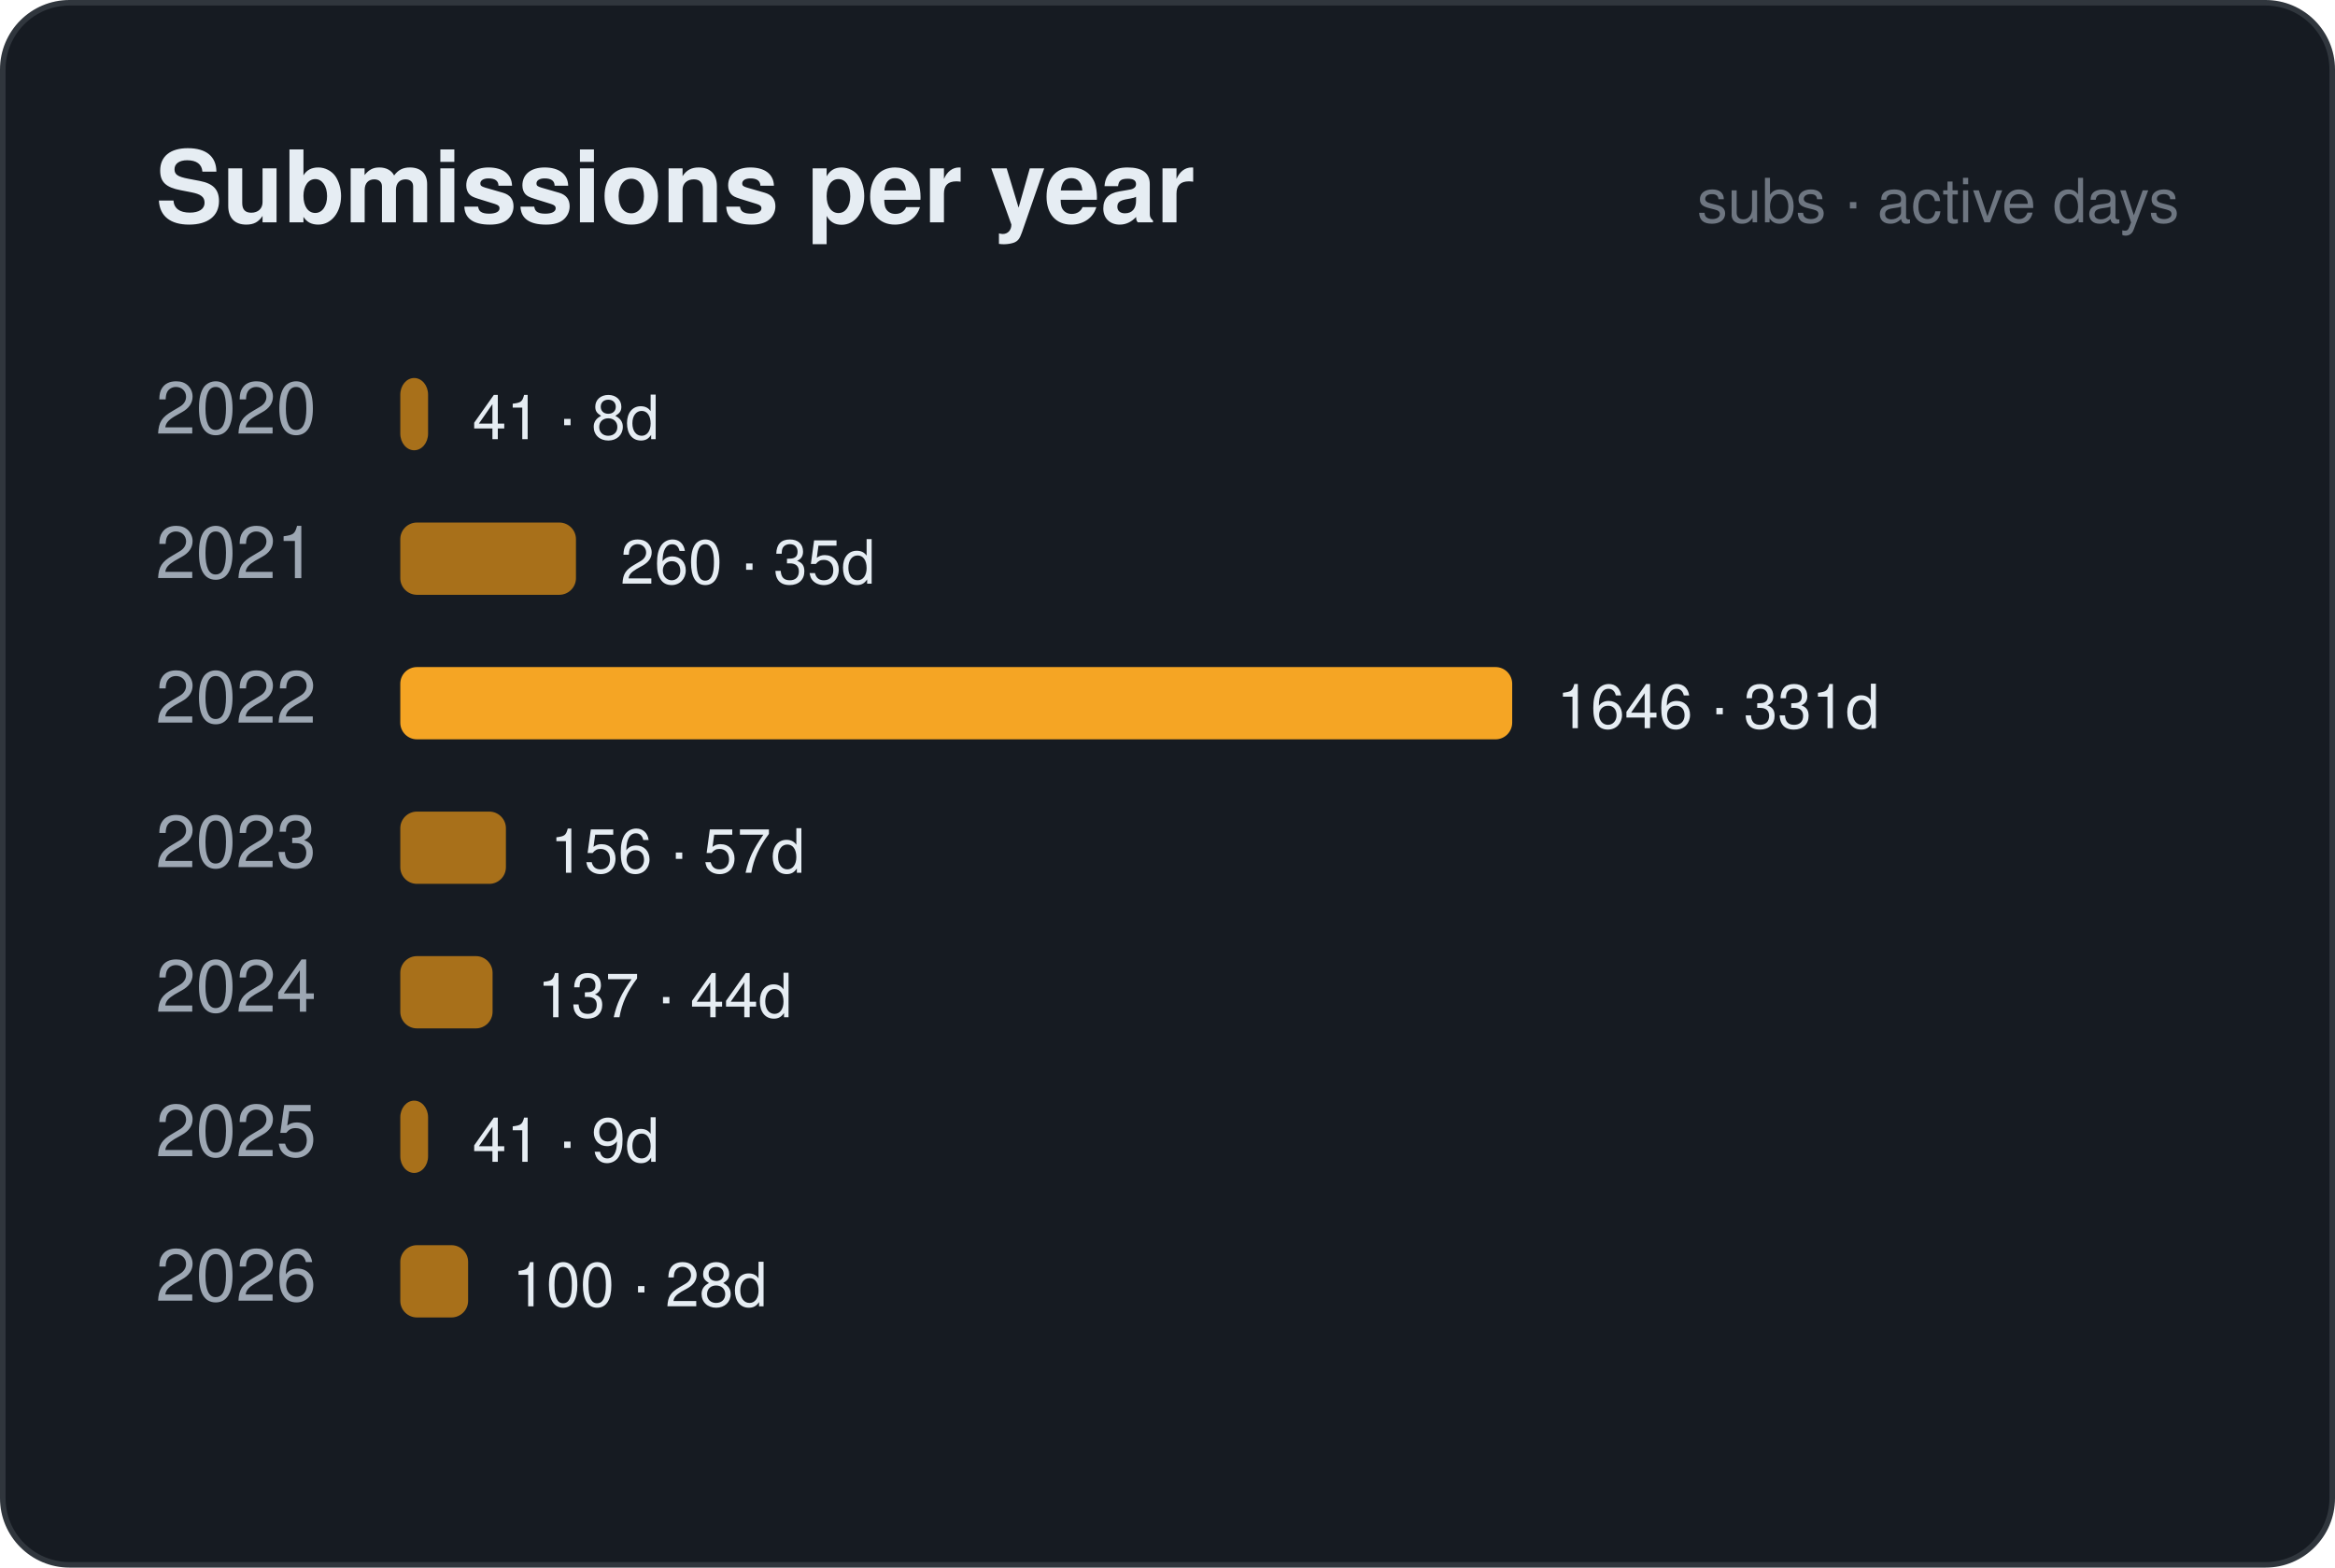
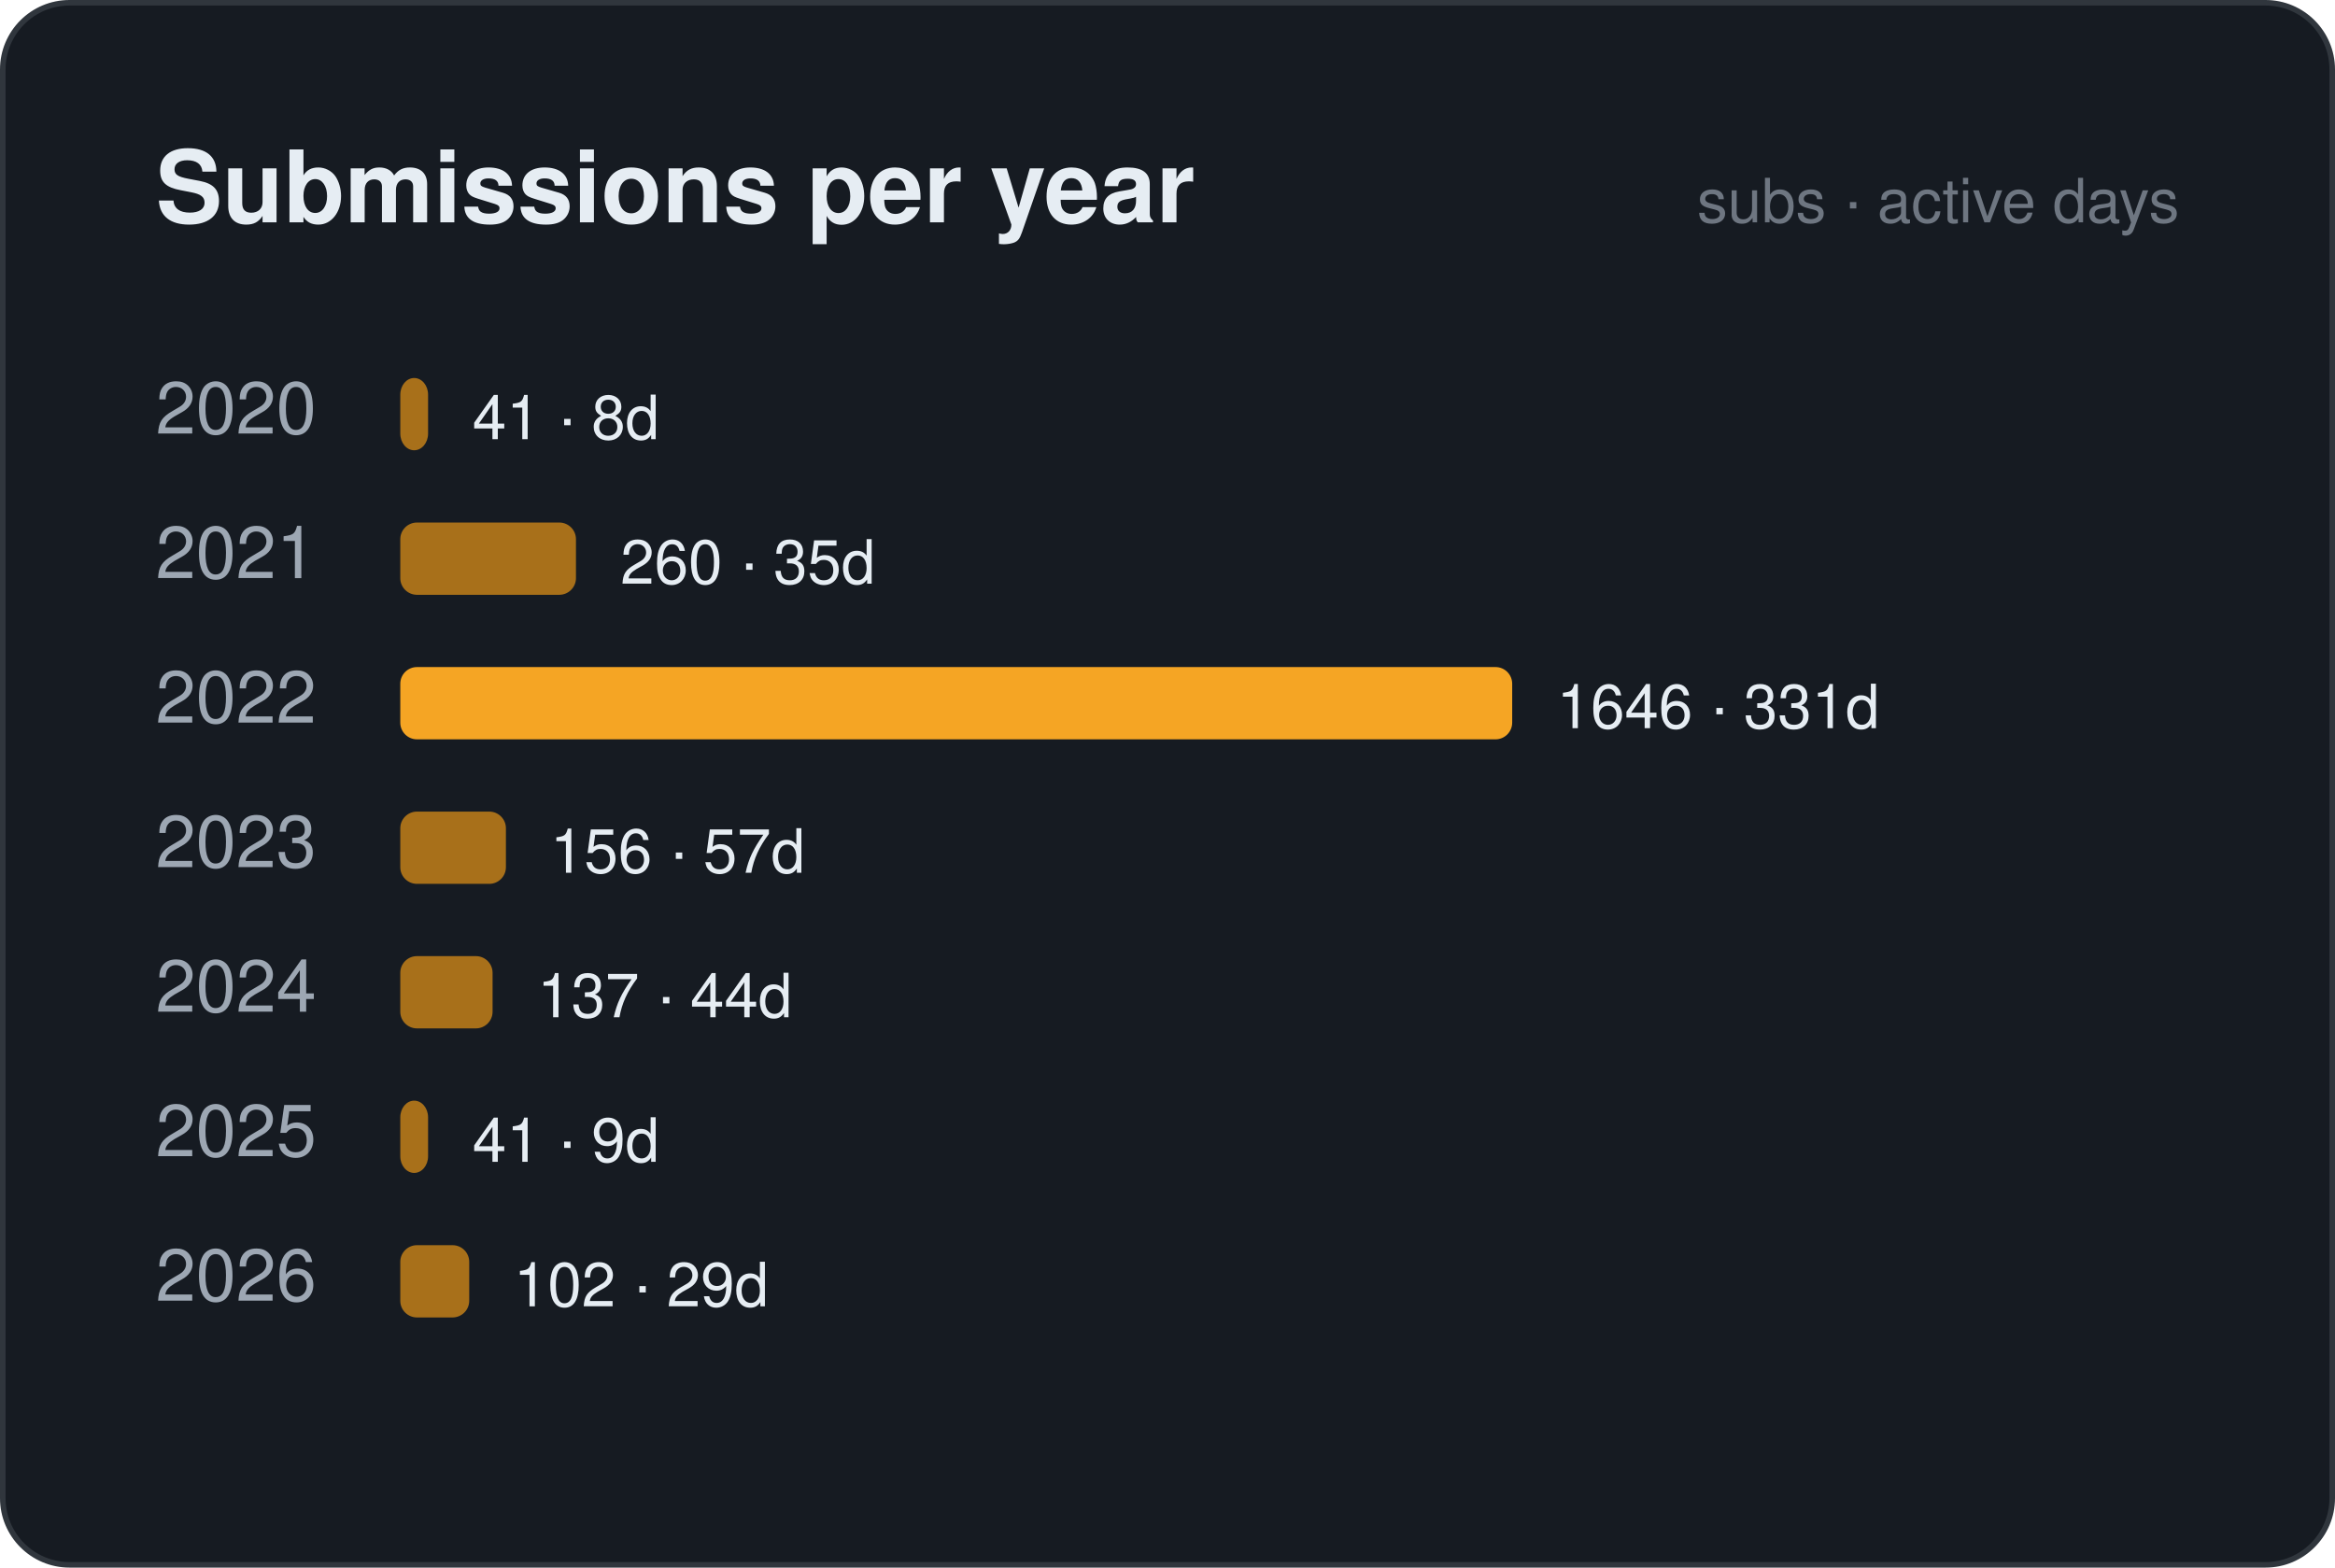
<svg xmlns="http://www.w3.org/2000/svg" width="420" height="282" viewBox="0 0 420 282" font-family="Segoe UI, Ubuntu, Helvetica, Arial, sans-serif">
  <rect x="0.5" y="0.5" width="419" height="281" rx="12" fill="#161b22" stroke="#30363d" />
  <text x="28" y="40" font-size="18" fill="#e6edf3" font-weight="700" text-anchor="start">Submissions per year</text>
  <text x="392" y="40" font-size="11" fill="#6e7681" font-weight="400" text-anchor="end">subs · active days</text>
  <text x="28" y="78" font-size="13" fill="#9da7b3" font-weight="400" text-anchor="start">2020</text>
  <rect x="72" y="68" width="5.0" height="13" rx="3" fill="#a8701a" />
  <text x="84.982" y="79" font-size="11" fill="#e6edf3" font-weight="400" text-anchor="start">41 · 8d</text>
  <text x="28" y="104" font-size="13" fill="#9da7b3" font-weight="400" text-anchor="start">2021</text>
  <rect x="72" y="94" width="31.6" height="13" rx="3" fill="#a8701a" />
  <text x="111.592" y="105" font-size="11" fill="#e6edf3" font-weight="400" text-anchor="start">260 · 35d</text>
  <text x="28" y="130" font-size="13" fill="#9da7b3" font-weight="400" text-anchor="start">2022</text>
  <rect x="72" y="120" width="200.0" height="13" rx="3" fill="#f5a524" />
  <text x="280" y="131" font-size="11" fill="#e6edf3" font-weight="400" text-anchor="start">1646 · 331d</text>
  <text x="28" y="156" font-size="13" fill="#9da7b3" font-weight="400" text-anchor="start">2023</text>
  <rect x="72" y="146" width="19.0" height="13" rx="3" fill="#a8701a" />
  <text x="98.955" y="157" font-size="11" fill="#e6edf3" font-weight="400" text-anchor="start">156 · 57d</text>
  <text x="28" y="182" font-size="13" fill="#9da7b3" font-weight="400" text-anchor="start">2024</text>
  <rect x="72" y="172" width="16.6" height="13" rx="3" fill="#a8701a" />
  <text x="96.646" y="183" font-size="11" fill="#e6edf3" font-weight="400" text-anchor="start">137 · 44d</text>
  <text x="28" y="208" font-size="13" fill="#9da7b3" font-weight="400" text-anchor="start">2025</text>
  <rect x="72" y="198" width="5.0" height="13" rx="3" fill="#a8701a" />
  <text x="84.982" y="209" font-size="11" fill="#e6edf3" font-weight="400" text-anchor="start">41 · 9d</text>
  <text x="28" y="234" font-size="13" fill="#9da7b3" font-weight="400" text-anchor="start">2026</text>
-   <rect x="72" y="224" width="12.2" height="13" rx="3" fill="#a8701a" />
-   <text x="92.151" y="235" font-size="11" fill="#e6edf3" font-weight="400" text-anchor="start">100 · 28d</text>
+   <rect x="72" y="224" width="12.4" height="13" rx="3" fill="#a8701a" />
+   <text x="92.394" y="235" font-size="11" fill="#e6edf3" font-weight="400" text-anchor="start">102 · 29d</text>
</svg>
